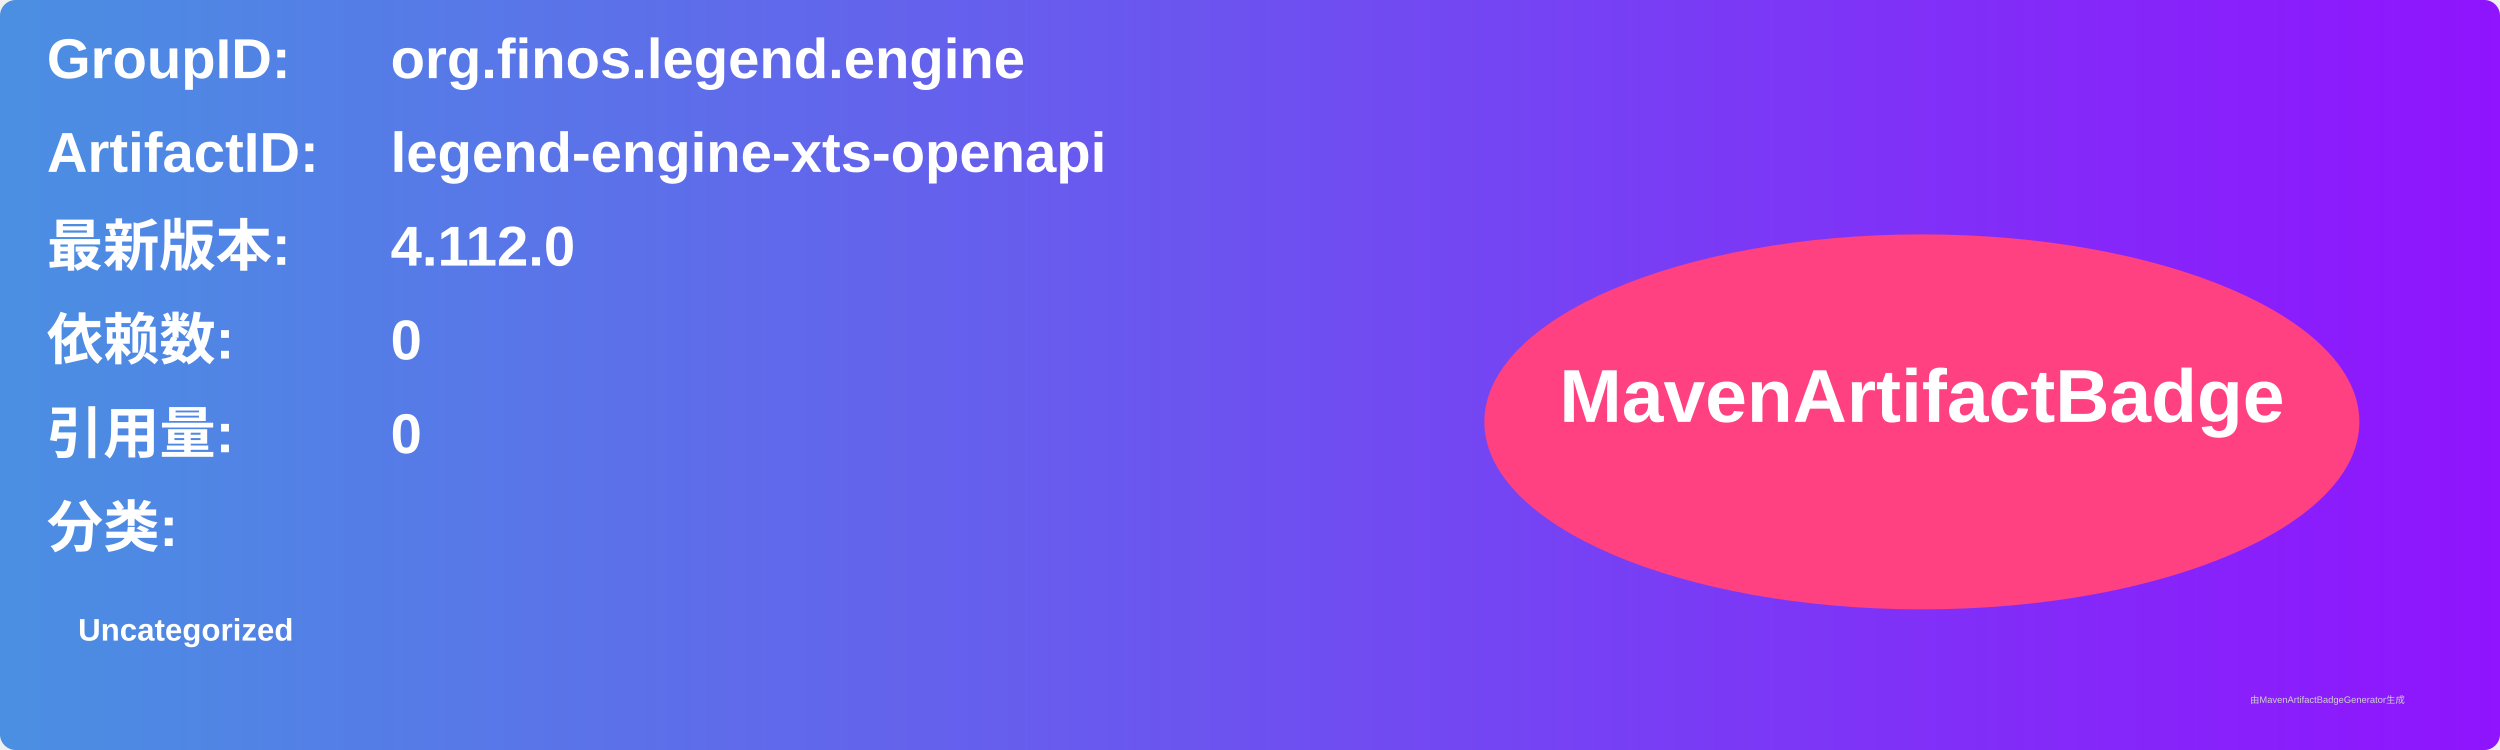
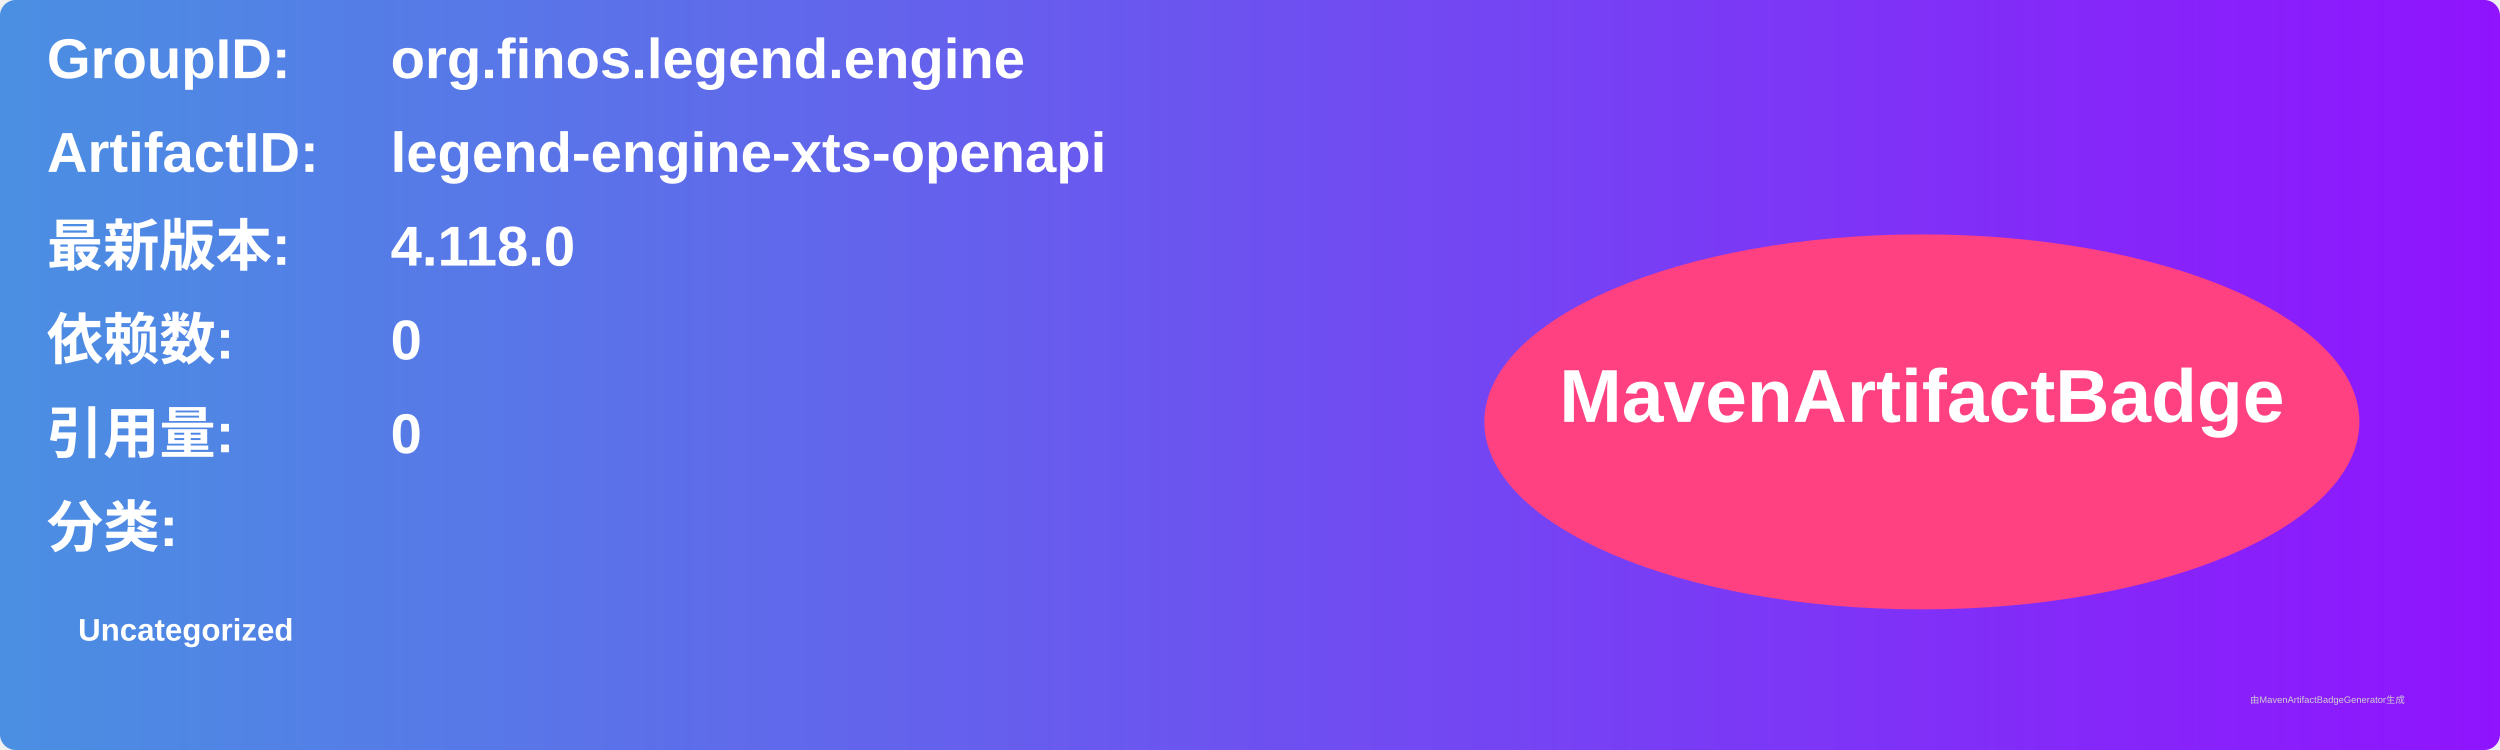
<svg xmlns="http://www.w3.org/2000/svg" width="800" height="240" viewBox="0 0 800 240">
  <linearGradient id="grad" x1="0%" y1="0%" x2="100%" y2="0%">
    <stop offset="0%" stop-color="#4a90e2" />
    <stop offset="100%" stop-color="#9013fe" />
  </linearGradient>
  <rect width="100%" height="100%" rx="5" ry="5" fill="url(#grad)" />
  <g transform="translate(15, 15)">
    <text x="0" y="10" font-family="Arial" font-size="18" fill="white" font-weight="bold" width="260">GroupID:</text>
    <text x="110" y="10" font-family="Arial" font-size="18" fill="white" font-weight="bold" width="460">org.finos.legend.engine</text>
    <text x="0" y="40" font-family="Arial" font-size="18" fill="white" font-weight="bold" width="260">ArtifactID:</text>
    <text x="110" y="40" font-family="Arial" font-size="18" fill="white" font-weight="bold" width="460">legend-engine-xts-openapi</text>
    <text x="0" y="70" font-family="Arial" font-size="18" fill="white" font-weight="bold">最新版本:</text>
    <text x="110" y="70" font-family="Arial" font-size="18" fill="white" font-weight="bold">
-       <tspan font-weight="bold">4.112.0</tspan>
+       <tspan font-weight="bold">4.118.0</tspan>
    </text>
    <text x="0" y="100" font-family="Arial" font-size="18" fill="white" font-weight="bold">依赖数: </text>
    <text x="110" y="100" font-family="Arial" font-size="18" fill="white">
      <tspan font-weight="bold">0</tspan>
    </text>
    <text x="0" y="130" font-family="Arial" font-size="18" fill="white" font-weight="bold">引用量: </text>
    <text x="110" y="130" font-family="Arial" font-size="18" fill="white">
      <tspan font-weight="bold">0</tspan>
    </text>
    <text x="0" y="160" font-family="Arial" font-size="18" fill="white" font-weight="bold">分类:</text>
    <text x="10" y="190" font-family="Arial" font-size="10" fill="white">
      <tspan font-weight="bold">Uncategorized</tspan>
    </text>
    <ellipse cx="600" cy="120" rx="140" ry="60" fill="#ff4081" />
    <text x="600" y="120" text-anchor="middle" font-family="Arial" font-size="24" fill="white" font-weight="bold">MavenArtifactBadge</text>
  </g>
  <text x="720" y="225" font-family="Arial" font-size="3" fill="#d0d0d0">由MavenArtifactBadgeGenerator生成</text>
</svg>
